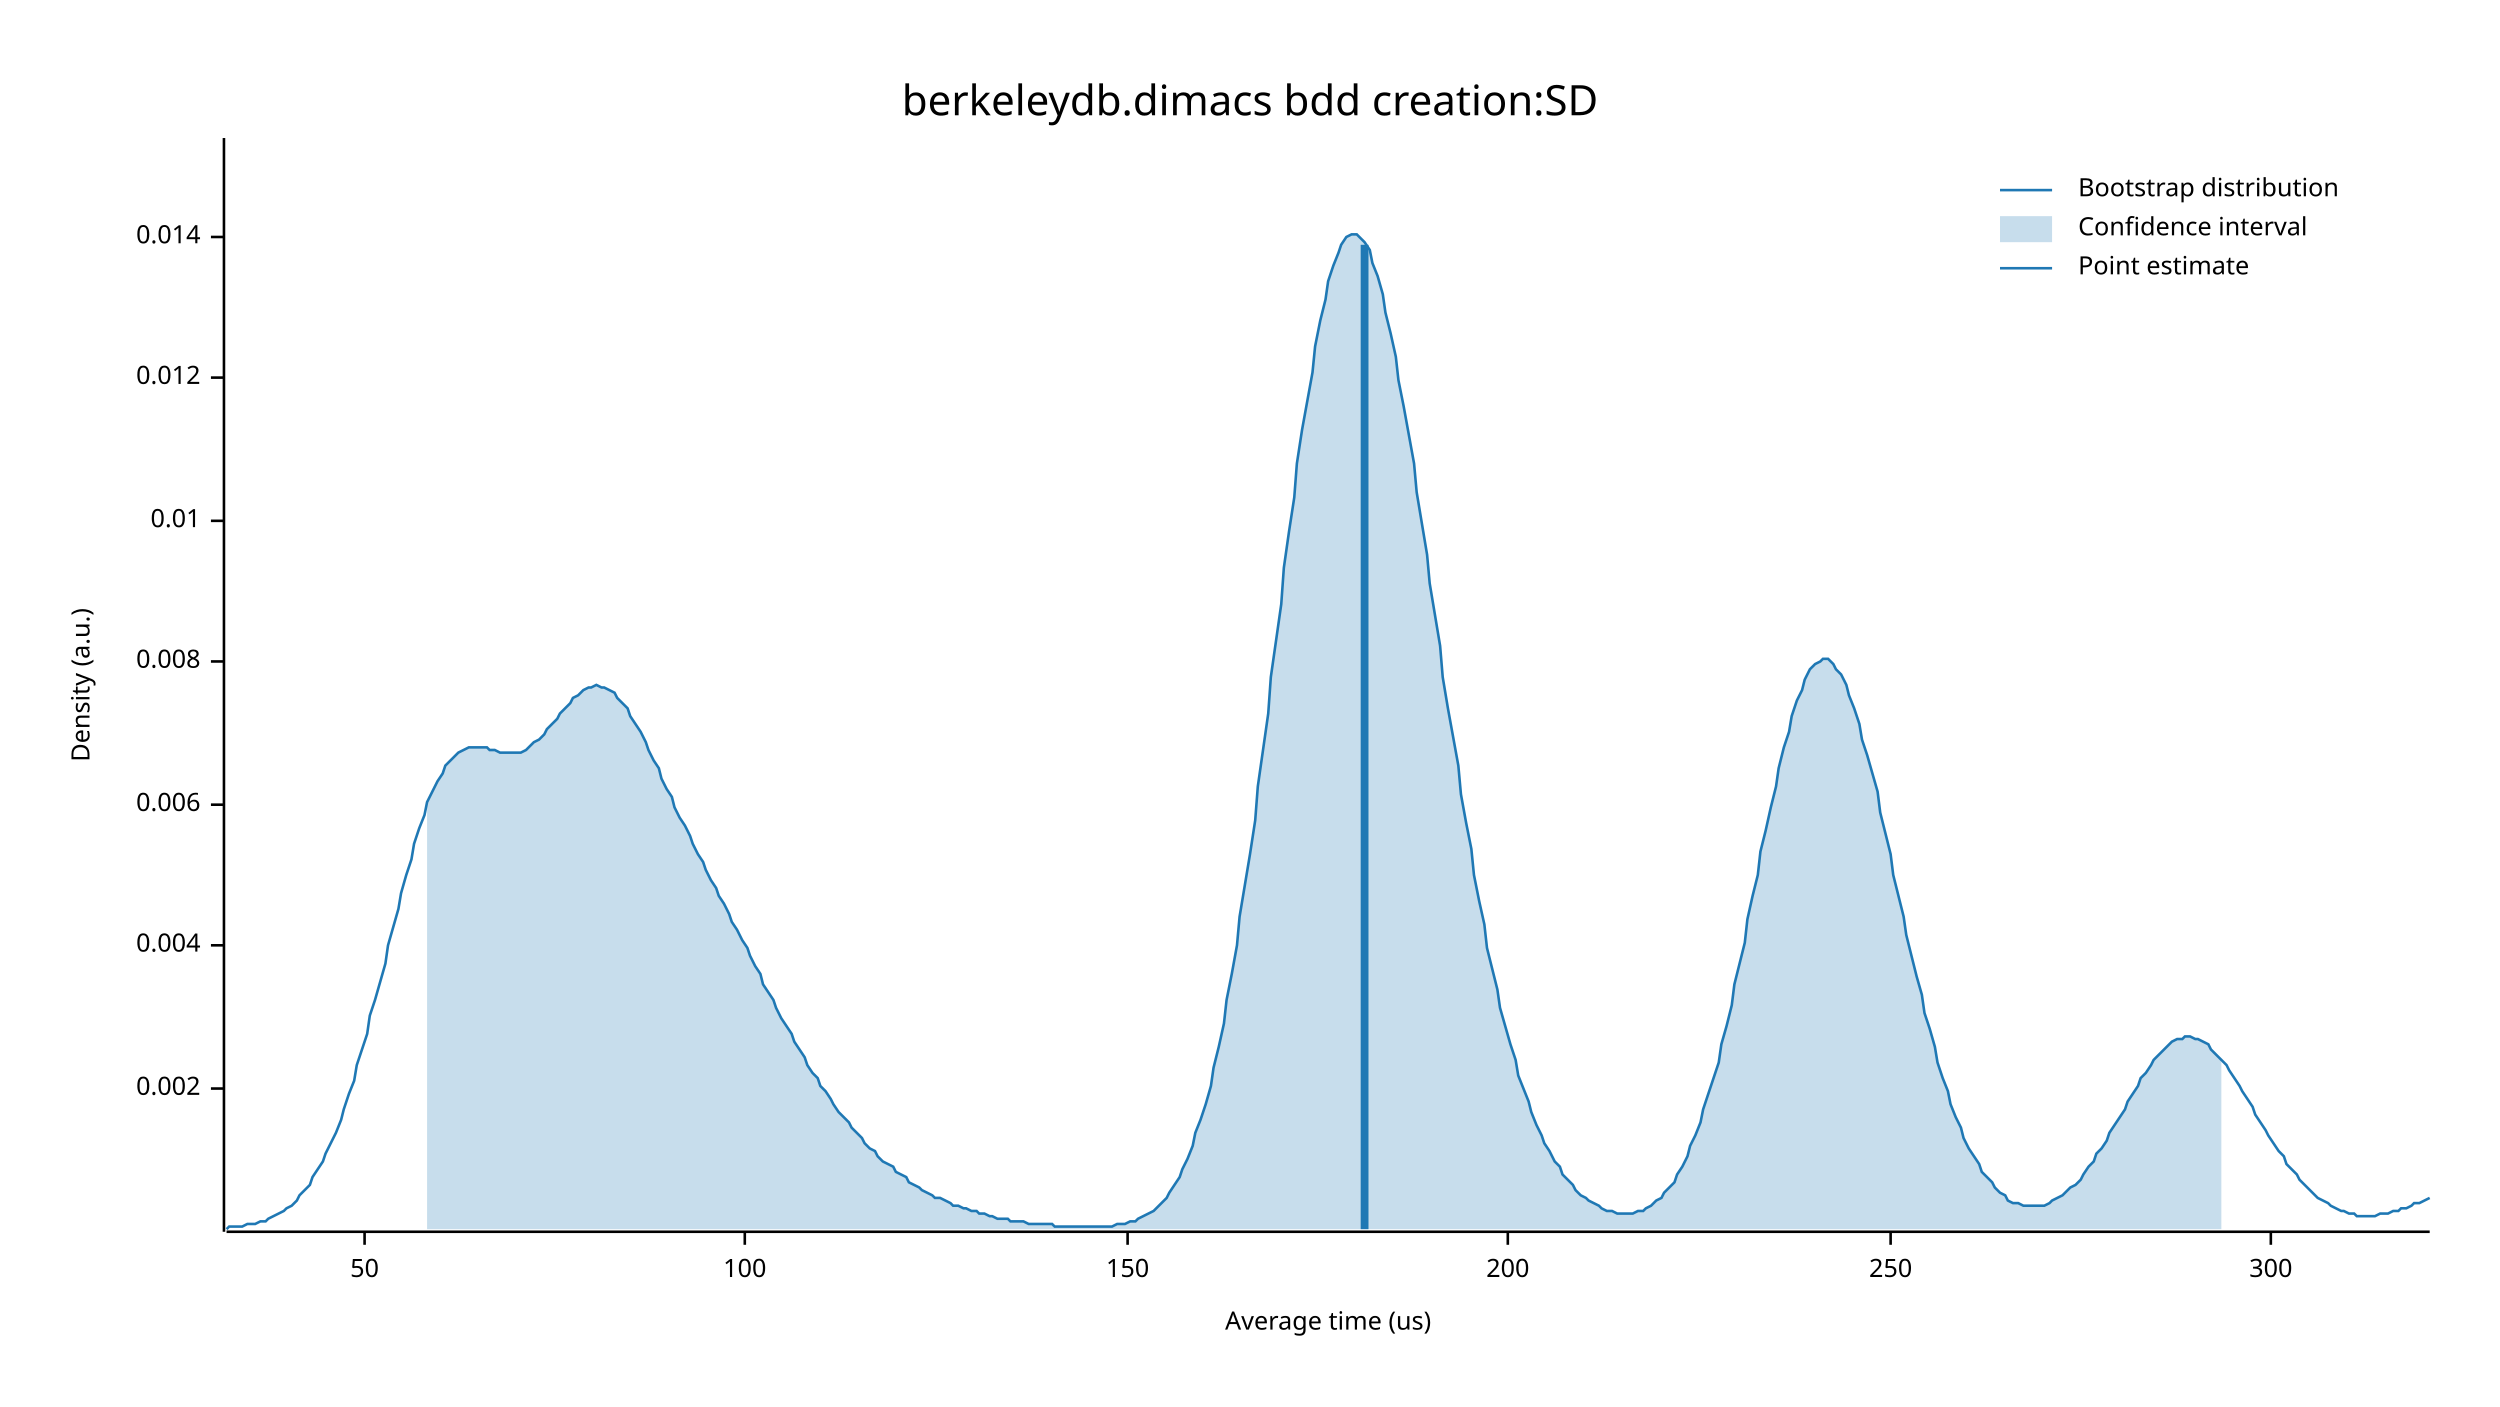
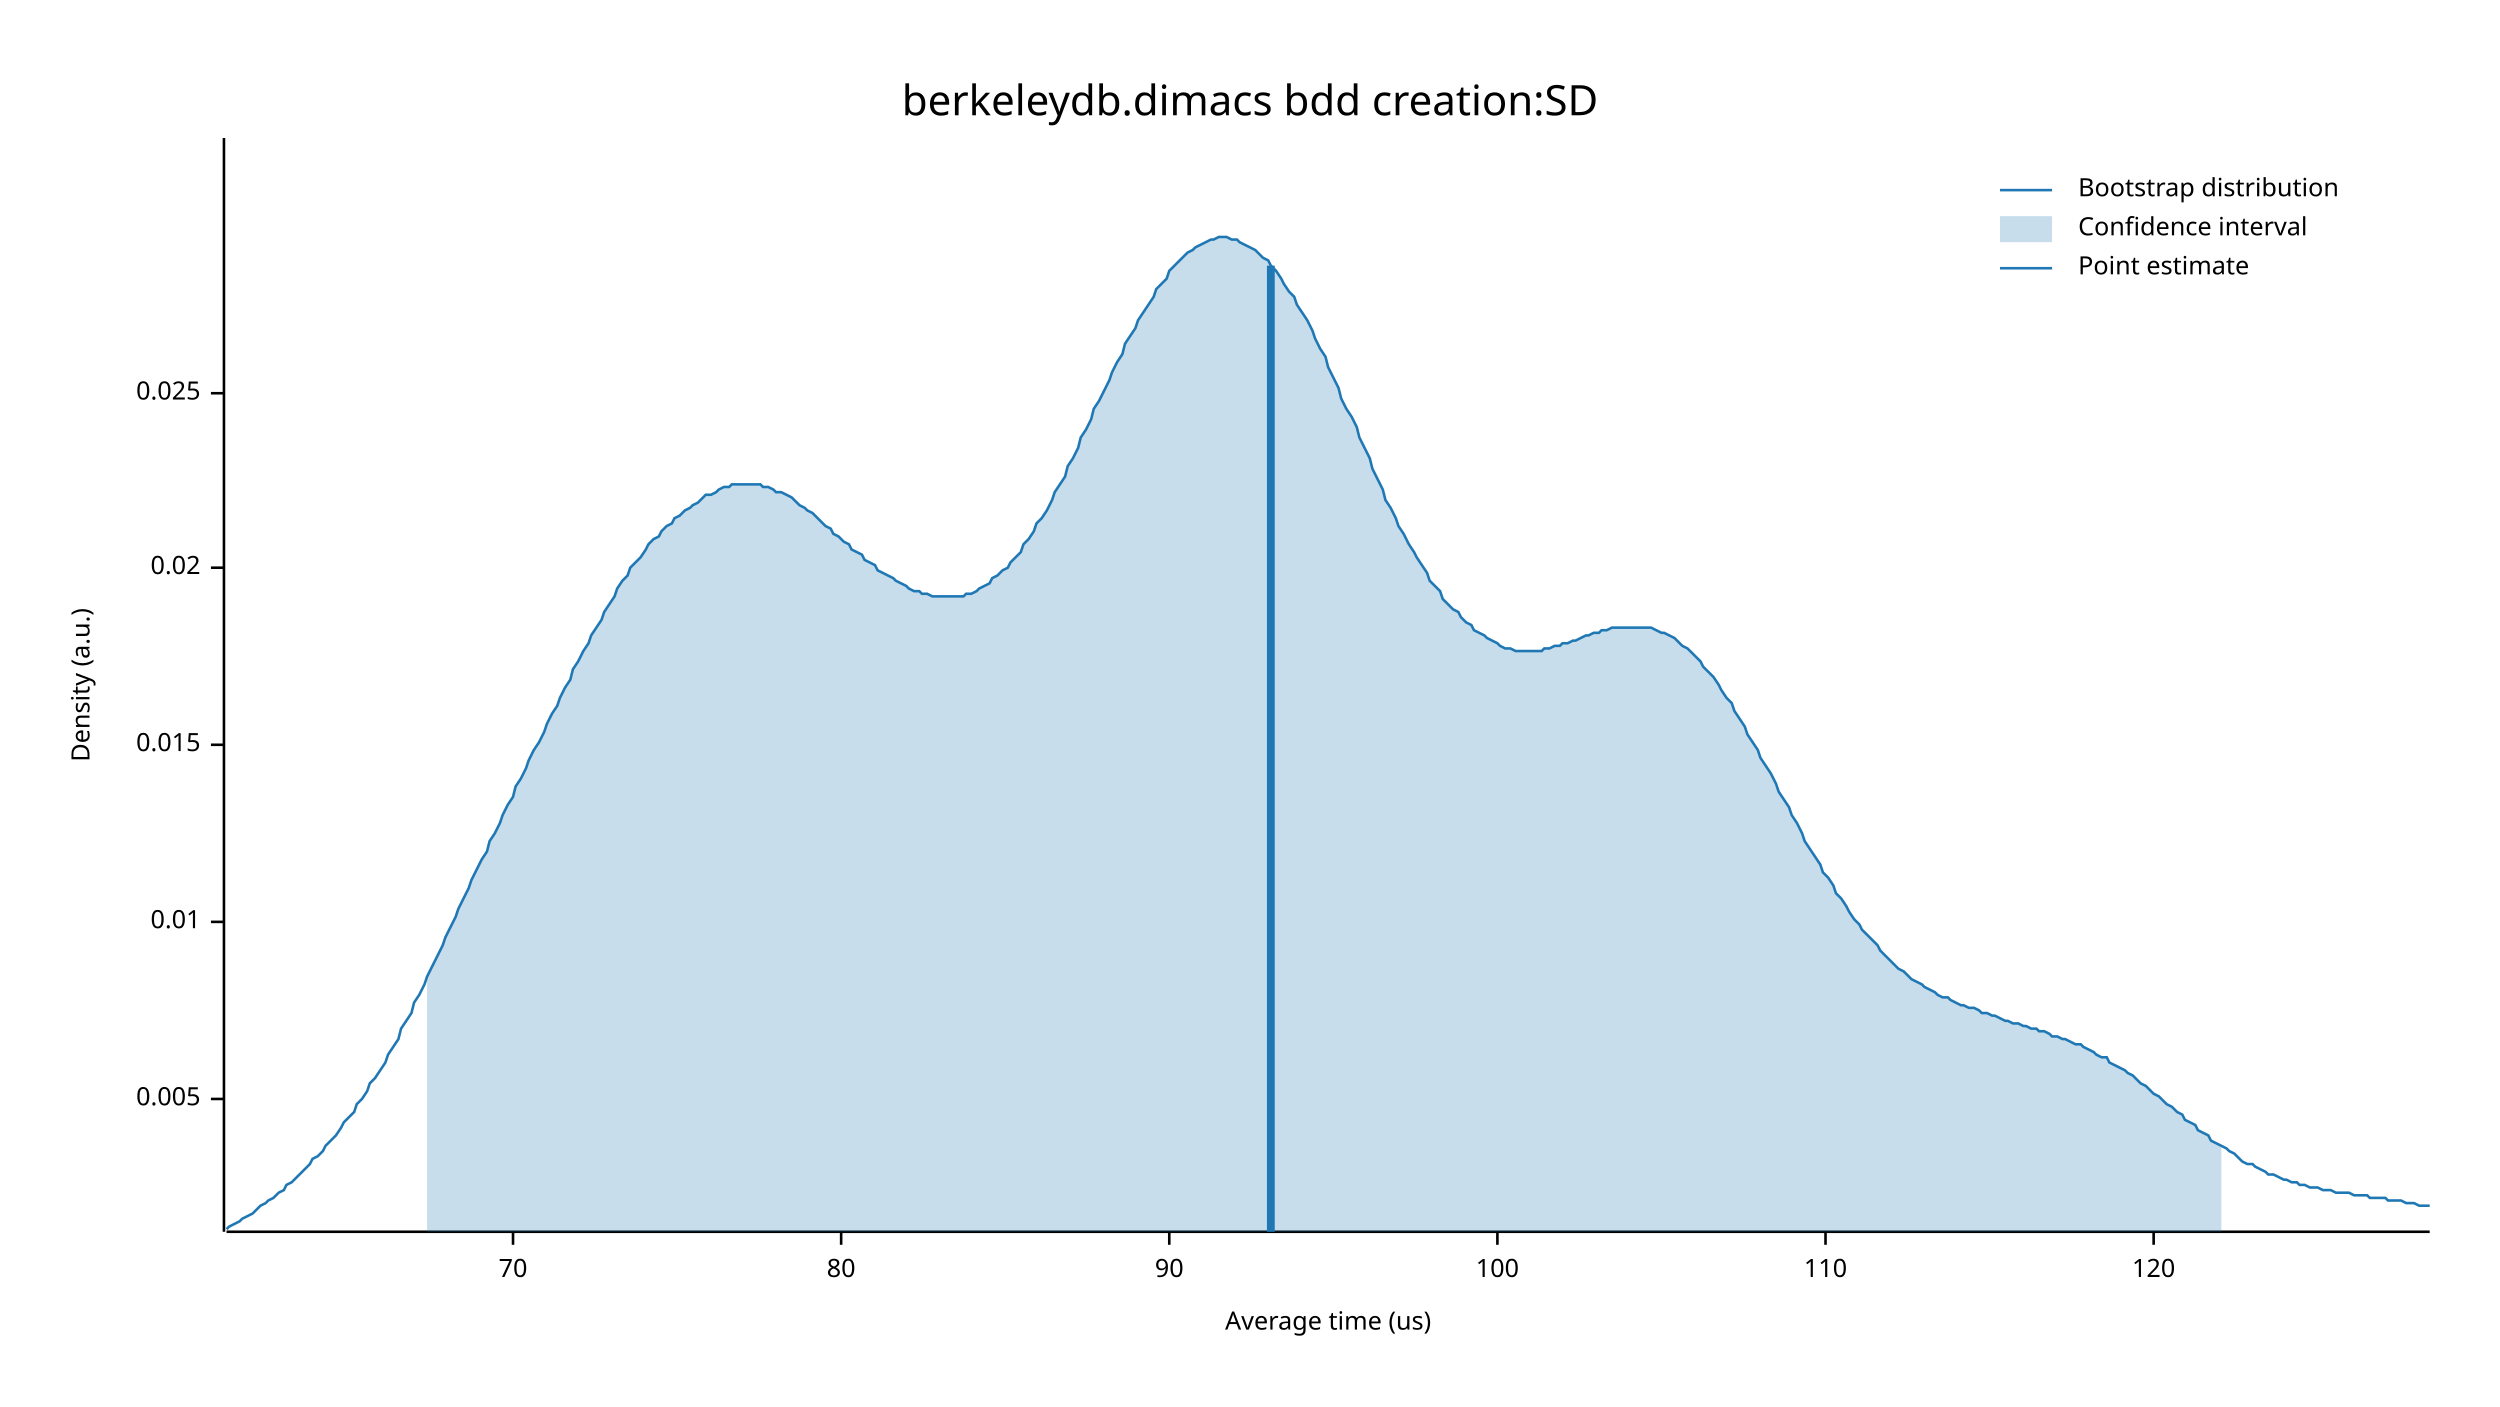
<svg xmlns="http://www.w3.org/2000/svg" width="960" height="540" viewBox="0 0 960 540">
  <text x="480" y="32" dy="0.76em" text-anchor="middle" font-family="sans-serif" font-size="16.129" opacity="1" fill="#000000">
berkeleydb.dimacs bdd creation:SD
</text>
  <text x="27" y="263" dy="0.76em" text-anchor="middle" font-family="sans-serif" font-size="9.677" opacity="1" fill="#000000" transform="rotate(270, 27, 263)">
Density (a.u.)
</text>
  <text x="510" y="513" dy="-0.5ex" text-anchor="middle" font-family="sans-serif" font-size="9.677" opacity="1" fill="#000000">
Average time (us)
</text>
  <polyline fill="none" opacity="1" stroke="#000000" stroke-width="1" points="86,53 86,473 " />
-   <text x="77" y="418" dy="0.5ex" text-anchor="end" font-family="sans-serif" font-size="9.677" opacity="1" fill="#000000">
- 0.002
+   <text x="77" y="422" dy="0.5ex" text-anchor="end" font-family="sans-serif" font-size="9.677" opacity="1" fill="#000000">
+ 0.005
</text>
-   <polyline fill="none" opacity="1" stroke="#000000" stroke-width="1" points="81,418 86,418 " />
-   <text x="77" y="363" dy="0.5ex" text-anchor="end" font-family="sans-serif" font-size="9.677" opacity="1" fill="#000000">
- 0.004
- </text>
-   <polyline fill="none" opacity="1" stroke="#000000" stroke-width="1" points="81,363 86,363 " />
-   <text x="77" y="309" dy="0.5ex" text-anchor="end" font-family="sans-serif" font-size="9.677" opacity="1" fill="#000000">
- 0.006
- </text>
-   <polyline fill="none" opacity="1" stroke="#000000" stroke-width="1" points="81,309 86,309 " />
-   <text x="77" y="254" dy="0.5ex" text-anchor="end" font-family="sans-serif" font-size="9.677" opacity="1" fill="#000000">
- 0.008
- </text>
-   <polyline fill="none" opacity="1" stroke="#000000" stroke-width="1" points="81,254 86,254 " />
-   <text x="77" y="200" dy="0.5ex" text-anchor="end" font-family="sans-serif" font-size="9.677" opacity="1" fill="#000000">
+   <polyline fill="none" opacity="1" stroke="#000000" stroke-width="1" points="81,422 86,422 " />
+   <text x="77" y="354" dy="0.5ex" text-anchor="end" font-family="sans-serif" font-size="9.677" opacity="1" fill="#000000">
0.01
</text>
-   <polyline fill="none" opacity="1" stroke="#000000" stroke-width="1" points="81,200 86,200 " />
-   <text x="77" y="145" dy="0.5ex" text-anchor="end" font-family="sans-serif" font-size="9.677" opacity="1" fill="#000000">
- 0.012
+   <polyline fill="none" opacity="1" stroke="#000000" stroke-width="1" points="81,354 86,354 " />
+   <text x="77" y="286" dy="0.5ex" text-anchor="end" font-family="sans-serif" font-size="9.677" opacity="1" fill="#000000">
+ 0.015
</text>
-   <polyline fill="none" opacity="1" stroke="#000000" stroke-width="1" points="81,145 86,145 " />
-   <text x="77" y="91" dy="0.5ex" text-anchor="end" font-family="sans-serif" font-size="9.677" opacity="1" fill="#000000">
- 0.014
+   <polyline fill="none" opacity="1" stroke="#000000" stroke-width="1" points="81,286 86,286 " />
+   <text x="77" y="218" dy="0.5ex" text-anchor="end" font-family="sans-serif" font-size="9.677" opacity="1" fill="#000000">
+ 0.02
</text>
-   <polyline fill="none" opacity="1" stroke="#000000" stroke-width="1" points="81,91 86,91 " />
+   <polyline fill="none" opacity="1" stroke="#000000" stroke-width="1" points="81,218 86,218 " />
+   <text x="77" y="151" dy="0.5ex" text-anchor="end" font-family="sans-serif" font-size="9.677" opacity="1" fill="#000000">
+ 0.025
+ </text>
+   <polyline fill="none" opacity="1" stroke="#000000" stroke-width="1" points="81,151 86,151 " />
  <polyline fill="none" opacity="1" stroke="#000000" stroke-width="1" points="87,473 933,473 " />
-   <text x="140" y="483" dy="0.76em" text-anchor="middle" font-family="sans-serif" font-size="9.677" opacity="1" fill="#000000">
- 50
+   <text x="197" y="483" dy="0.76em" text-anchor="middle" font-family="sans-serif" font-size="9.677" opacity="1" fill="#000000">
+ 70
</text>
-   <polyline fill="none" opacity="1" stroke="#000000" stroke-width="1" points="140,473 140,478 " />
-   <text x="286" y="483" dy="0.76em" text-anchor="middle" font-family="sans-serif" font-size="9.677" opacity="1" fill="#000000">
+   <polyline fill="none" opacity="1" stroke="#000000" stroke-width="1" points="197,473 197,478 " />
+   <text x="323" y="483" dy="0.76em" text-anchor="middle" font-family="sans-serif" font-size="9.677" opacity="1" fill="#000000">
+ 80
+ </text>
+   <polyline fill="none" opacity="1" stroke="#000000" stroke-width="1" points="323,473 323,478 " />
+   <text x="449" y="483" dy="0.76em" text-anchor="middle" font-family="sans-serif" font-size="9.677" opacity="1" fill="#000000">
+ 90
+ </text>
+   <polyline fill="none" opacity="1" stroke="#000000" stroke-width="1" points="449,473 449,478 " />
+   <text x="575" y="483" dy="0.76em" text-anchor="middle" font-family="sans-serif" font-size="9.677" opacity="1" fill="#000000">
100
</text>
-   <polyline fill="none" opacity="1" stroke="#000000" stroke-width="1" points="286,473 286,478 " />
-   <text x="433" y="483" dy="0.76em" text-anchor="middle" font-family="sans-serif" font-size="9.677" opacity="1" fill="#000000">
- 150
+   <polyline fill="none" opacity="1" stroke="#000000" stroke-width="1" points="575,473 575,478 " />
+   <text x="701" y="483" dy="0.76em" text-anchor="middle" font-family="sans-serif" font-size="9.677" opacity="1" fill="#000000">
+ 110
</text>
-   <polyline fill="none" opacity="1" stroke="#000000" stroke-width="1" points="433,473 433,478 " />
-   <text x="579" y="483" dy="0.76em" text-anchor="middle" font-family="sans-serif" font-size="9.677" opacity="1" fill="#000000">
- 200
+   <polyline fill="none" opacity="1" stroke="#000000" stroke-width="1" points="701,473 701,478 " />
+   <text x="827" y="483" dy="0.76em" text-anchor="middle" font-family="sans-serif" font-size="9.677" opacity="1" fill="#000000">
+ 120
</text>
-   <polyline fill="none" opacity="1" stroke="#000000" stroke-width="1" points="579,473 579,478 " />
-   <text x="726" y="483" dy="0.76em" text-anchor="middle" font-family="sans-serif" font-size="9.677" opacity="1" fill="#000000">
- 250
- </text>
-   <polyline fill="none" opacity="1" stroke="#000000" stroke-width="1" points="726,473 726,478 " />
-   <text x="872" y="483" dy="0.76em" text-anchor="middle" font-family="sans-serif" font-size="9.677" opacity="1" fill="#000000">
- 300
- </text>
-   <polyline fill="none" opacity="1" stroke="#000000" stroke-width="1" points="872,473 872,478 " />
-   <polyline fill="none" opacity="1" stroke="#1F78B4" stroke-width="1" points="87,472 88,471 90,471 92,471 93,471 95,470 97,470 98,470 100,469 102,469 103,468 105,467 107,466 109,465 110,464 112,463 114,461 115,459 117,457 119,455 120,452 122,449 124,446 125,443 127,439 129,435 131,430 132,426 134,420 136,415 137,409 139,403 141,397 142,390 144,384 146,377 148,370 149,363 151,356 153,349 154,343 156,336 158,330 159,324 161,318 163,313 164,308 166,304 168,300 170,297 171,294 173,292 175,290 176,289 178,288 180,287 181,287 183,287 185,287 187,287 188,288 190,288 192,289 193,289 195,289 197,289 198,289 200,289 202,288 203,287 205,285 207,284 209,282 210,280 212,278 214,276 215,274 217,272 219,270 220,268 222,267 224,265 226,264 227,264 229,263 231,264 232,264 234,265 236,266 237,268 239,270 241,272 242,275 244,278 246,281 248,285 249,288 251,292 253,295 254,299 256,303 258,306 259,310 261,314 263,317 265,321 266,324 268,328 270,331 271,334 273,338 275,341 276,344 278,347 280,351 281,354 283,357 285,361 287,364 288,367 290,371 292,374 293,378 295,381 297,384 298,387 300,391 302,394 304,397 305,400 307,403 309,406 310,409 312,412 314,414 315,417 317,419 319,422 320,424 322,427 324,429 326,431 327,433 329,435 331,437 332,439 334,441 336,442 337,444 339,446 341,447 343,448 344,450 346,451 348,452 349,454 351,455 353,456 354,457 356,458 358,459 359,460 361,460 363,461 365,462 366,463 368,463 370,464 371,464 373,465 375,465 376,466 378,466 380,467 381,467 383,468 385,468 387,468 388,469 390,469 392,469 393,469 395,470 397,470 398,470 400,470 402,470 404,470 405,471 407,471 409,471 410,471 412,471 414,471 415,471 417,471 419,471 420,471 422,471 424,471 426,471 427,471 429,470 431,470 432,470 434,469 436,469 437,468 439,467 441,466 443,465 444,464 446,462 448,460 449,458 451,455 453,452 454,449 456,445 458,440 459,435 461,430 463,424 465,417 466,410 468,402 470,393 471,384 473,374 475,363 476,352 478,340 480,328 482,315 483,302 485,288 487,274 488,260 490,246 492,232 493,218 495,204 497,191 498,178 500,165 502,154 504,143 505,133 507,123 509,115 510,108 512,102 514,97 515,94 517,91 519,90 521,90 522,91 524,93 526,96 527,101 529,106 531,113 532,120 534,128 536,137 537,146 539,156 541,167 543,178 544,189 546,201 548,213 549,224 551,236 553,248 554,260 556,272 558,283 560,294 561,305 563,316 565,326 566,336 568,346 570,355 571,364 573,372 575,380 576,387 578,394 580,401 582,407 583,413 585,418 587,423 588,427 590,432 592,436 593,439 595,442 597,446 599,448 600,451 602,453 604,455 605,457 607,459 609,460 610,461 612,462 614,463 615,464 617,465 619,465 621,466 622,466 624,466 626,466 627,466 629,465 631,465 632,464 634,463 636,461 638,460 639,458 641,456 643,454 644,451 646,448 648,444 649,440 651,436 653,431 654,426 656,420 658,414 660,408 661,401 663,394 665,386 666,378 668,370 670,362 671,353 673,344 675,336 676,327 678,319 680,310 682,302 683,295 685,287 687,281 688,275 690,269 692,265 693,261 695,257 697,255 699,254 700,253 702,253 704,255 705,257 707,259 709,263 710,267 712,272 714,278 715,284 717,290 719,297 721,304 722,312 724,320 726,328 727,336 729,344 731,352 732,359 734,367 736,375 738,382 739,389 741,395 743,402 744,408 746,414 748,419 749,424 751,429 753,433 754,437 756,441 758,444 760,447 761,450 763,452 765,454 766,456 768,458 770,459 771,461 773,462 775,462 777,463 778,463 780,463 782,463 783,463 785,463 787,462 788,461 790,460 792,459 793,458 795,456 797,455 799,453 800,451 802,448 804,446 805,443 807,441 809,438 810,435 812,432 814,429 816,426 817,423 819,420 821,417 822,414 824,412 826,409 827,407 829,405 831,403 832,402 834,400 836,399 838,399 839,398 841,398 843,399 844,399 846,400 848,401 849,403 851,405 853,407 855,409 856,411 858,414 860,417 861,419 863,422 865,425 866,428 868,431 870,434 871,436 873,439 875,442 877,444 878,447 880,449 882,451 883,453 885,455 887,457 888,458 890,460 892,461 894,462 895,463 897,464 899,465 900,465 902,466 904,466 905,467 907,467 909,467 910,467 912,467 914,466 916,466 917,466 919,465 921,465 922,464 924,464 926,463 927,462 929,462 931,461 933,460 " />
-   <polygon opacity="0.25" fill="#1F78B4" points="164,308 166,304 168,300 170,297 171,294 173,292 175,290 176,289 178,288 180,287 181,287 183,287 185,287 187,287 188,288 190,288 192,289 193,289 195,289 197,289 198,289 200,289 202,288 203,287 205,285 207,284 209,282 210,280 212,278 214,276 215,274 217,272 219,270 220,268 222,267 224,265 226,264 227,264 229,263 231,264 232,264 234,265 236,266 237,268 239,270 241,272 242,275 244,278 246,281 248,285 249,288 251,292 253,295 254,299 256,303 258,306 259,310 261,314 263,317 265,321 266,324 268,328 270,331 271,334 273,338 275,341 276,344 278,347 280,351 281,354 283,357 285,361 287,364 288,367 290,371 292,374 293,378 295,381 297,384 298,387 300,391 302,394 304,397 305,400 307,403 309,406 310,409 312,412 314,414 315,417 317,419 319,422 320,424 322,427 324,429 326,431 327,433 329,435 331,437 332,439 334,441 336,442 337,444 339,446 341,447 343,448 344,450 346,451 348,452 349,454 351,455 353,456 354,457 356,458 358,459 359,460 361,460 363,461 365,462 366,463 368,463 370,464 371,464 373,465 375,465 376,466 378,466 380,467 381,467 383,468 385,468 387,468 388,469 390,469 392,469 393,469 395,470 397,470 398,470 400,470 402,470 404,470 405,471 407,471 409,471 410,471 412,471 414,471 415,471 417,471 419,471 420,471 422,471 424,471 426,471 427,471 429,470 431,470 432,470 434,469 436,469 437,468 439,467 441,466 443,465 444,464 446,462 448,460 449,458 451,455 453,452 454,449 456,445 458,440 459,435 461,430 463,424 465,417 466,410 468,402 470,393 471,384 473,374 475,363 476,352 478,340 480,328 482,315 483,302 485,288 487,274 488,260 490,246 492,232 493,218 495,204 497,191 498,178 500,165 502,154 504,143 505,133 507,123 509,115 510,108 512,102 514,97 515,94 517,91 519,90 521,90 522,91 524,93 526,96 527,101 529,106 531,113 532,120 534,128 536,137 537,146 539,156 541,167 543,178 544,189 546,201 548,213 549,224 551,236 553,248 554,260 556,272 558,283 560,294 561,305 563,316 565,326 566,336 568,346 570,355 571,364 573,372 575,380 576,387 578,394 580,401 582,407 583,413 585,418 587,423 588,427 590,432 592,436 593,439 595,442 597,446 599,448 600,451 602,453 604,455 605,457 607,459 609,460 610,461 612,462 614,463 615,464 617,465 619,465 621,466 622,466 624,466 626,466 627,466 629,465 631,465 632,464 634,463 636,461 638,460 639,458 641,456 643,454 644,451 646,448 648,444 649,440 651,436 653,431 654,426 656,420 658,414 660,408 661,401 663,394 665,386 666,378 668,370 670,362 671,353 673,344 675,336 676,327 678,319 680,310 682,302 683,295 685,287 687,281 688,275 690,269 692,265 693,261 695,257 697,255 699,254 700,253 702,253 704,255 705,257 707,259 709,263 710,267 712,272 714,278 715,284 717,290 719,297 721,304 722,312 724,320 726,328 727,336 729,344 731,352 732,359 734,367 736,375 738,382 739,389 741,395 743,402 744,408 746,414 748,419 749,424 751,429 753,433 754,437 756,441 758,444 760,447 761,450 763,452 765,454 766,456 768,458 770,459 771,461 773,462 775,462 777,463 778,463 780,463 782,463 783,463 785,463 787,462 788,461 790,460 792,459 793,458 795,456 797,455 799,453 800,451 802,448 804,446 805,443 807,441 809,438 810,435 812,432 814,429 816,426 817,423 819,420 821,417 822,414 824,412 826,409 827,407 829,405 831,403 832,402 834,400 836,399 838,399 839,398 841,398 843,399 844,399 846,400 848,401 849,403 851,405 853,407 853,472 164,472 " />
-   <polyline fill="none" opacity="1" stroke="#1F78B4" stroke-width="3" points="524,472 524,94 " />
+   <polyline fill="none" opacity="1" stroke="#000000" stroke-width="1" points="827,473 827,478 " />
+   <polyline fill="none" opacity="1" stroke="#1F78B4" stroke-width="1" points="87,472 88,471 90,470 92,469 93,468 95,467 97,466 98,465 100,463 102,462 103,461 105,460 107,458 109,457 110,455 112,454 114,452 115,451 117,449 119,447 120,445 122,444 124,442 125,440 127,438 129,436 131,433 132,431 134,429 136,427 137,424 139,422 141,419 142,416 144,414 146,411 148,408 149,405 151,402 153,399 154,395 156,392 158,389 159,385 161,382 163,378 164,375 166,371 168,367 170,363 171,360 173,356 175,352 176,349 178,345 180,341 181,338 183,334 185,330 187,327 188,323 190,320 192,316 193,313 195,309 197,306 198,302 200,299 202,295 203,292 205,288 207,285 209,281 210,278 212,274 214,271 215,268 217,264 219,261 220,257 222,254 224,250 226,247 227,244 229,241 231,238 232,235 234,232 236,229 237,226 239,223 241,221 242,218 244,216 246,214 248,211 249,209 251,207 253,206 254,204 256,202 258,201 259,199 261,198 263,196 265,195 266,194 268,193 270,191 271,190 273,190 275,189 276,188 278,187 280,187 281,186 283,186 285,186 287,186 288,186 290,186 292,186 293,187 295,187 297,188 298,189 300,189 302,190 304,191 305,192 307,194 309,195 310,196 312,197 314,199 315,200 317,202 319,203 320,205 322,206 324,208 326,209 327,211 329,212 331,213 332,215 334,216 336,217 337,219 339,220 341,221 343,222 344,223 346,224 348,225 349,226 351,227 353,227 354,228 356,228 358,229 359,229 361,229 363,229 365,229 366,229 368,229 370,229 371,228 373,228 375,227 376,226 378,225 380,224 381,222 383,221 385,219 387,218 388,216 390,214 392,212 393,209 395,207 397,204 398,201 400,199 402,196 404,192 405,189 407,186 409,183 410,179 412,176 414,172 415,168 417,165 419,161 420,157 422,154 424,150 426,146 427,143 429,139 431,136 432,132 434,129 436,126 437,123 439,120 441,117 443,114 444,111 446,109 448,107 449,104 451,102 453,100 454,99 456,97 458,96 459,95 461,94 463,93 465,92 466,92 468,91 470,91 471,91 473,92 475,92 476,93 478,94 480,95 482,96 483,97 485,99 487,100 488,102 490,104 492,107 493,109 495,112 497,114 498,117 500,120 502,123 504,127 505,130 507,134 509,137 510,141 512,145 514,149 515,153 517,157 519,160 521,164 522,168 524,172 526,176 527,180 529,184 531,188 532,192 534,195 536,199 537,202 539,205 541,209 543,212 544,214 546,217 548,220 549,223 551,225 553,227 554,230 556,232 558,234 560,235 561,237 563,239 565,240 566,242 568,243 570,244 571,245 573,246 575,247 576,248 578,249 580,249 582,250 583,250 585,250 587,250 588,250 590,250 592,250 593,249 595,249 597,248 599,248 600,247 602,247 604,246 605,246 607,245 609,244 610,244 612,243 614,243 615,242 617,242 619,241 621,241 622,241 624,241 626,241 627,241 629,241 631,241 632,241 634,241 636,242 638,243 639,243 641,244 643,245 644,246 646,248 648,249 649,250 651,252 653,254 654,256 656,258 658,260 660,263 661,265 663,268 665,270 666,273 668,276 670,279 671,282 673,285 675,288 676,291 678,294 680,297 682,301 683,304 685,307 687,310 688,313 690,316 692,320 693,323 695,326 697,329 699,332 700,335 702,337 704,340 705,343 707,345 709,348 710,350 712,353 714,355 715,357 717,359 719,361 721,363 722,365 724,367 726,369 727,370 729,372 731,373 732,374 734,376 736,377 738,378 739,379 741,380 743,381 744,382 746,383 748,383 749,384 751,385 753,386 754,386 756,387 758,387 760,388 761,389 763,389 765,390 766,390 768,391 770,392 771,392 773,393 775,393 777,394 778,394 780,395 782,395 783,396 785,396 787,397 788,398 790,398 792,399 793,399 795,400 797,401 799,401 800,402 802,403 804,404 805,405 807,406 809,406 810,408 812,409 814,410 816,411 817,412 819,413 821,415 822,416 824,417 826,419 827,420 829,421 831,423 832,424 834,425 836,427 838,428 839,430 841,431 843,432 844,434 846,435 848,436 849,438 851,439 853,440 855,441 856,442 858,443 860,445 861,446 863,447 865,447 866,448 868,449 870,450 871,451 873,451 875,452 877,453 878,453 880,454 882,454 883,455 885,455 887,456 888,456 890,456 892,457 894,457 895,457 897,458 899,458 900,458 902,458 904,459 905,459 907,459 909,459 910,460 912,460 914,460 916,460 917,461 919,461 921,461 922,461 924,462 926,462 927,462 929,463 931,463 933,463 " />
+   <polygon opacity="0.25" fill="#1F78B4" points="164,375 166,371 168,367 170,363 171,360 173,356 175,352 176,349 178,345 180,341 181,338 183,334 185,330 187,327 188,323 190,320 192,316 193,313 195,309 197,306 198,302 200,299 202,295 203,292 205,288 207,285 209,281 210,278 212,274 214,271 215,268 217,264 219,261 220,257 222,254 224,250 226,247 227,244 229,241 231,238 232,235 234,232 236,229 237,226 239,223 241,221 242,218 244,216 246,214 248,211 249,209 251,207 253,206 254,204 256,202 258,201 259,199 261,198 263,196 265,195 266,194 268,193 270,191 271,190 273,190 275,189 276,188 278,187 280,187 281,186 283,186 285,186 287,186 288,186 290,186 292,186 293,187 295,187 297,188 298,189 300,189 302,190 304,191 305,192 307,194 309,195 310,196 312,197 314,199 315,200 317,202 319,203 320,205 322,206 324,208 326,209 327,211 329,212 331,213 332,215 334,216 336,217 337,219 339,220 341,221 343,222 344,223 346,224 348,225 349,226 351,227 353,227 354,228 356,228 358,229 359,229 361,229 363,229 365,229 366,229 368,229 370,229 371,228 373,228 375,227 376,226 378,225 380,224 381,222 383,221 385,219 387,218 388,216 390,214 392,212 393,209 395,207 397,204 398,201 400,199 402,196 404,192 405,189 407,186 409,183 410,179 412,176 414,172 415,168 417,165 419,161 420,157 422,154 424,150 426,146 427,143 429,139 431,136 432,132 434,129 436,126 437,123 439,120 441,117 443,114 444,111 446,109 448,107 449,104 451,102 453,100 454,99 456,97 458,96 459,95 461,94 463,93 465,92 466,92 468,91 470,91 471,91 473,92 475,92 476,93 478,94 480,95 482,96 483,97 485,99 487,100 488,102 490,104 492,107 493,109 495,112 497,114 498,117 500,120 502,123 504,127 505,130 507,134 509,137 510,141 512,145 514,149 515,153 517,157 519,160 521,164 522,168 524,172 526,176 527,180 529,184 531,188 532,192 534,195 536,199 537,202 539,205 541,209 543,212 544,214 546,217 548,220 549,223 551,225 553,227 554,230 556,232 558,234 560,235 561,237 563,239 565,240 566,242 568,243 570,244 571,245 573,246 575,247 576,248 578,249 580,249 582,250 583,250 585,250 587,250 588,250 590,250 592,250 593,249 595,249 597,248 599,248 600,247 602,247 604,246 605,246 607,245 609,244 610,244 612,243 614,243 615,242 617,242 619,241 621,241 622,241 624,241 626,241 627,241 629,241 631,241 632,241 634,241 636,242 638,243 639,243 641,244 643,245 644,246 646,248 648,249 649,250 651,252 653,254 654,256 656,258 658,260 660,263 661,265 663,268 665,270 666,273 668,276 670,279 671,282 673,285 675,288 676,291 678,294 680,297 682,301 683,304 685,307 687,310 688,313 690,316 692,320 693,323 695,326 697,329 699,332 700,335 702,337 704,340 705,343 707,345 709,348 710,350 712,353 714,355 715,357 717,359 719,361 721,363 722,365 724,367 726,369 727,370 729,372 731,373 732,374 734,376 736,377 738,378 739,379 741,380 743,381 744,382 746,383 748,383 749,384 751,385 753,386 754,386 756,387 758,387 760,388 761,389 763,389 765,390 766,390 768,391 770,392 771,392 773,393 775,393 777,394 778,394 780,395 782,395 783,396 785,396 787,397 788,398 790,398 792,399 793,399 795,400 797,401 799,401 800,402 802,403 804,404 805,405 807,406 809,406 810,408 812,409 814,410 816,411 817,412 819,413 821,415 822,416 824,417 826,419 827,420 829,421 831,423 832,424 834,425 836,427 838,428 839,430 841,431 843,432 844,434 846,435 848,436 849,438 851,439 853,440 853,473 164,473 " />
+   <polyline fill="none" opacity="1" stroke="#1F78B4" stroke-width="3" points="488,473 488,102 " />
  <text x="798" y="68" dy="0.76em" text-anchor="start" font-family="sans-serif" font-size="9.677" opacity="1" fill="#000000">
Bootstrap distribution
</text>
  <text x="798" y="83" dy="0.76em" text-anchor="start" font-family="sans-serif" font-size="9.677" opacity="1" fill="#000000">
Confidence interval
</text>
  <text x="798" y="98" dy="0.76em" text-anchor="start" font-family="sans-serif" font-size="9.677" opacity="1" fill="#000000">
Point estimate
</text>
  <polyline fill="none" opacity="1" stroke="#1F78B4" stroke-width="1" points="768,73 788,73 " />
  <rect x="768" y="83" width="20" height="10" opacity="0.25" fill="#1F78B4" stroke="none" />
  <polyline fill="none" opacity="1" stroke="#1F78B4" stroke-width="1" points="768,103 788,103 " />
</svg>
